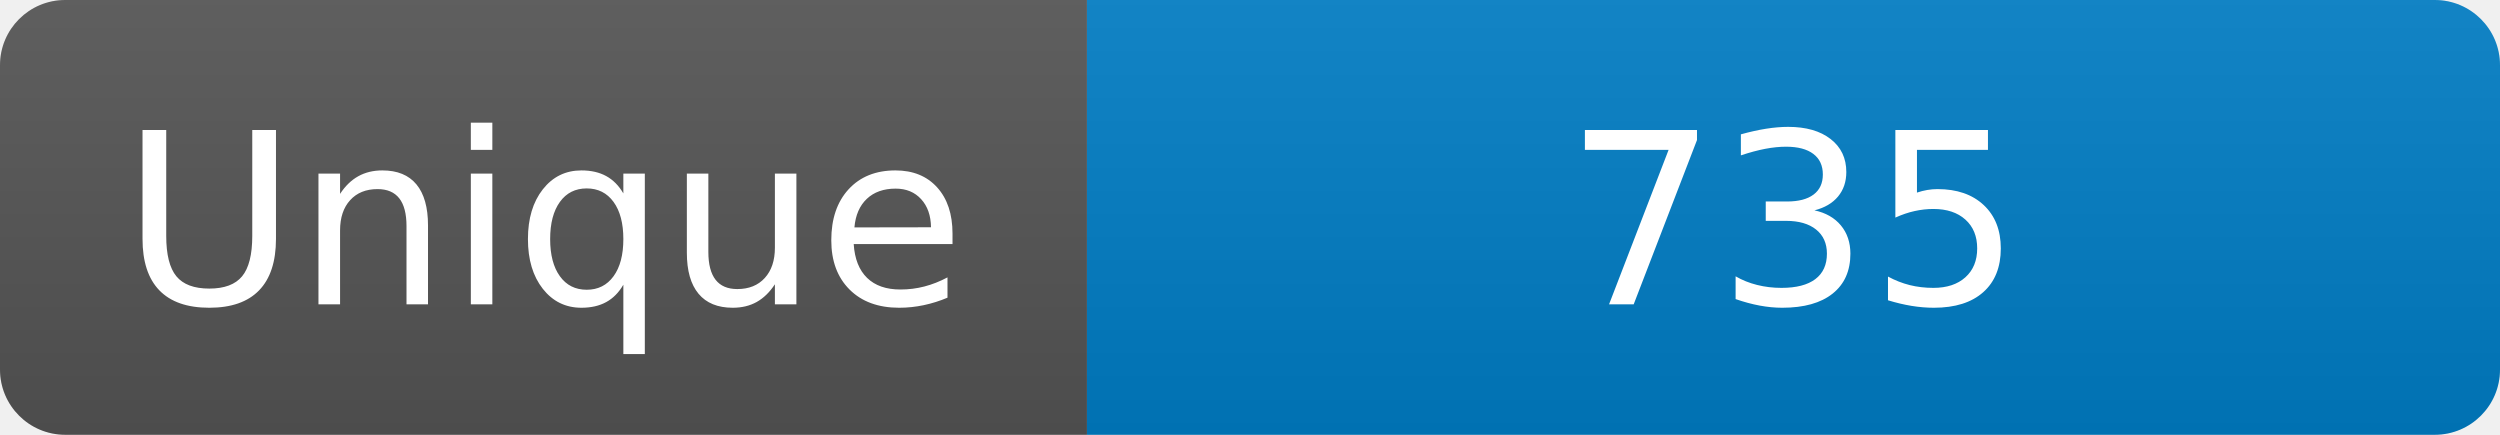
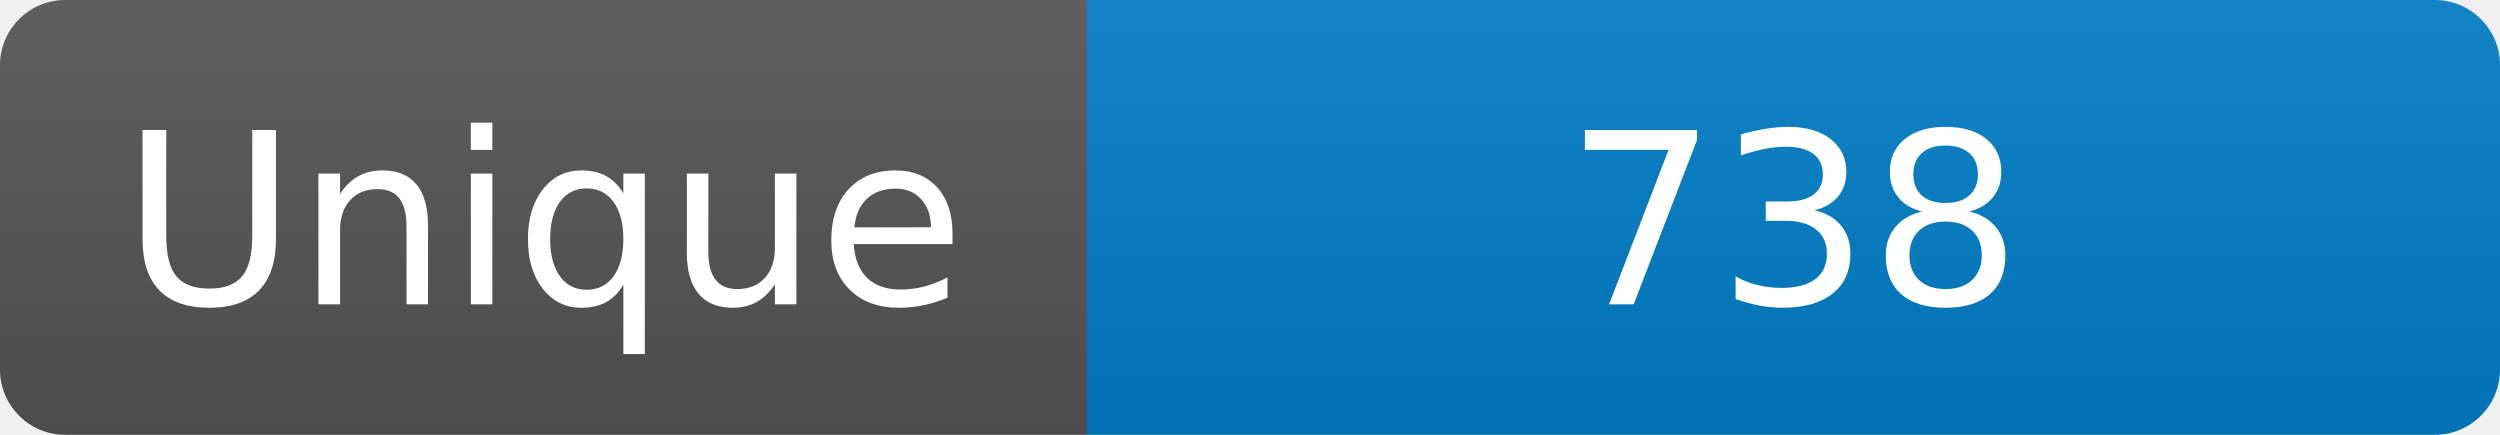
<svg xmlns="http://www.w3.org/2000/svg" width="115" height="20" role="img" aria-label="Maintained?: yes">
  <linearGradient id="s" x2="0" y2="100%">
    <stop offset="0" stop-color="#bbb" stop-opacity=".1" />
    <stop offset="1" stop-opacity=".1" />
  </linearGradient>
  <clipPath id="r">
    <rect width="115" height="20" rx="3" fill="#fff" />
  </clipPath>
  <g clip-path="url(#r)">
    <rect width="50" height="20" fill="#555" />
    <rect x="50" width="160" height="20" fill="#007ec6" />
    <rect width="115" height="20" fill="url(#s)" />
  </g>
  <g fill="#fff" text-anchor="middle" font-family="Verdana,Geneva,DejaVu Sans,sans-serif" font-size="110">
    <text x="250" y="140" transform="scale(.1)" fill="#fff">Unique</text>
-     <text x="825" y="140" transform="scale(.1)" fill="#fff">735</text>
+     <text x="825" y="140" transform="scale(.1)" fill="#fff">738</text>
  </g>
</svg>
